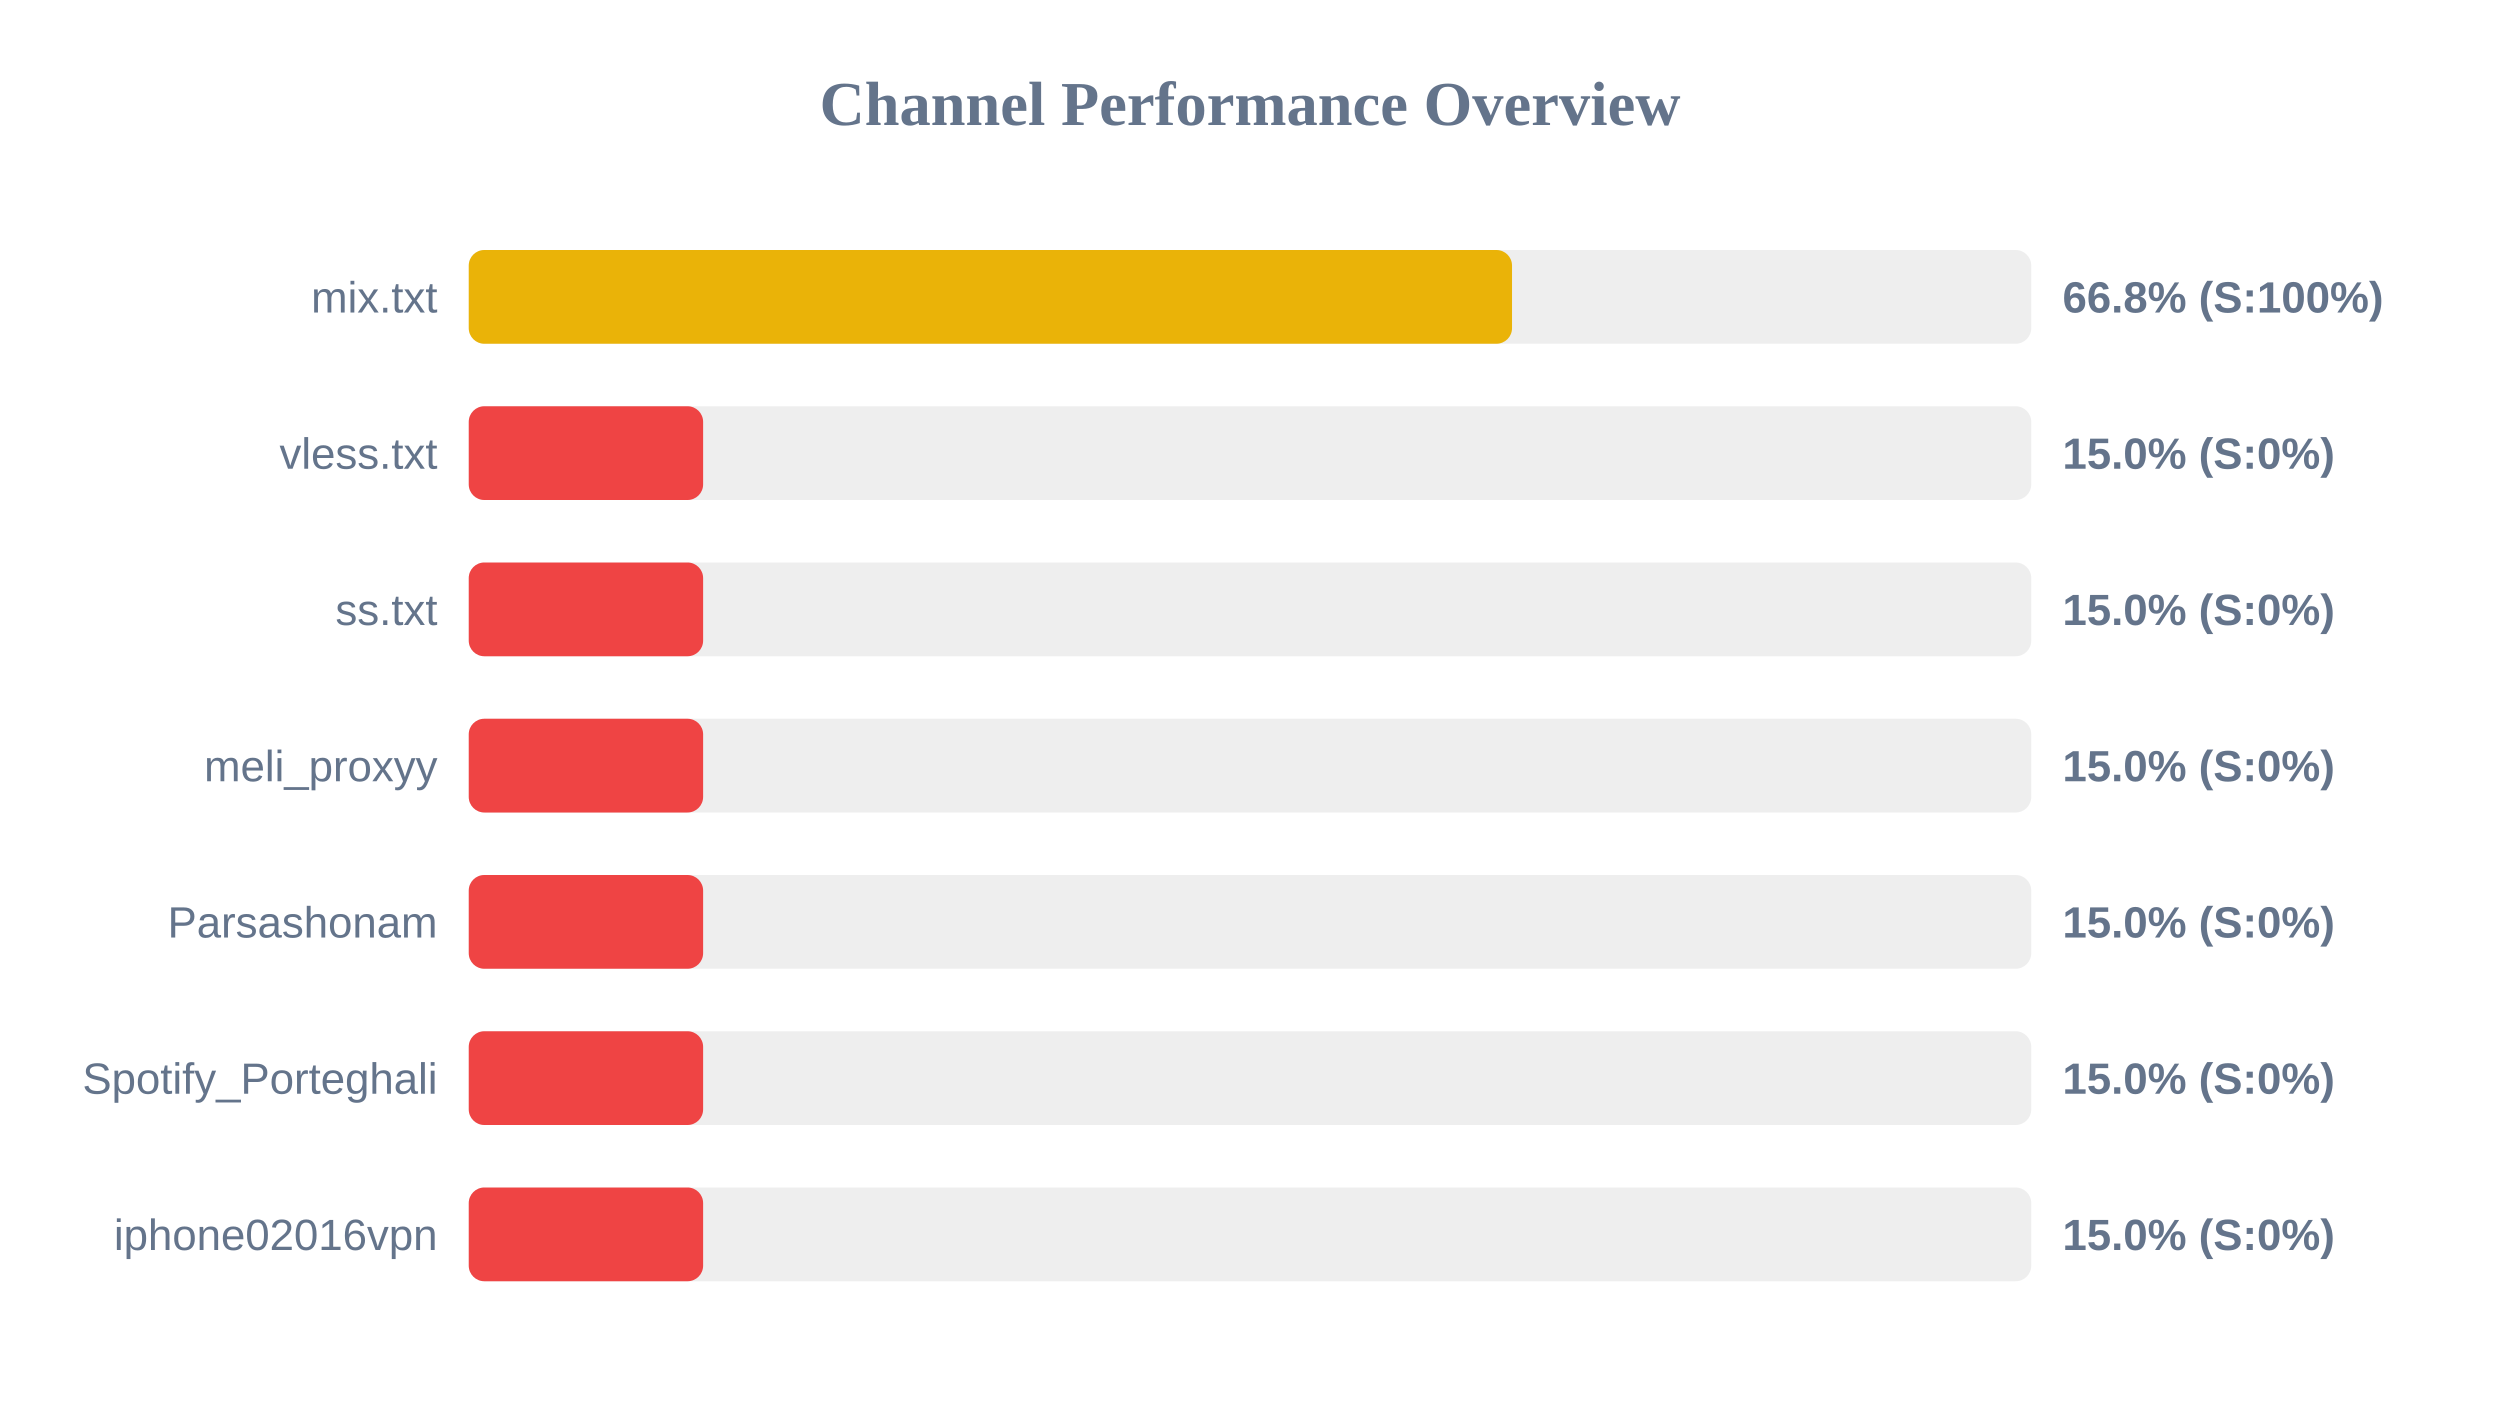
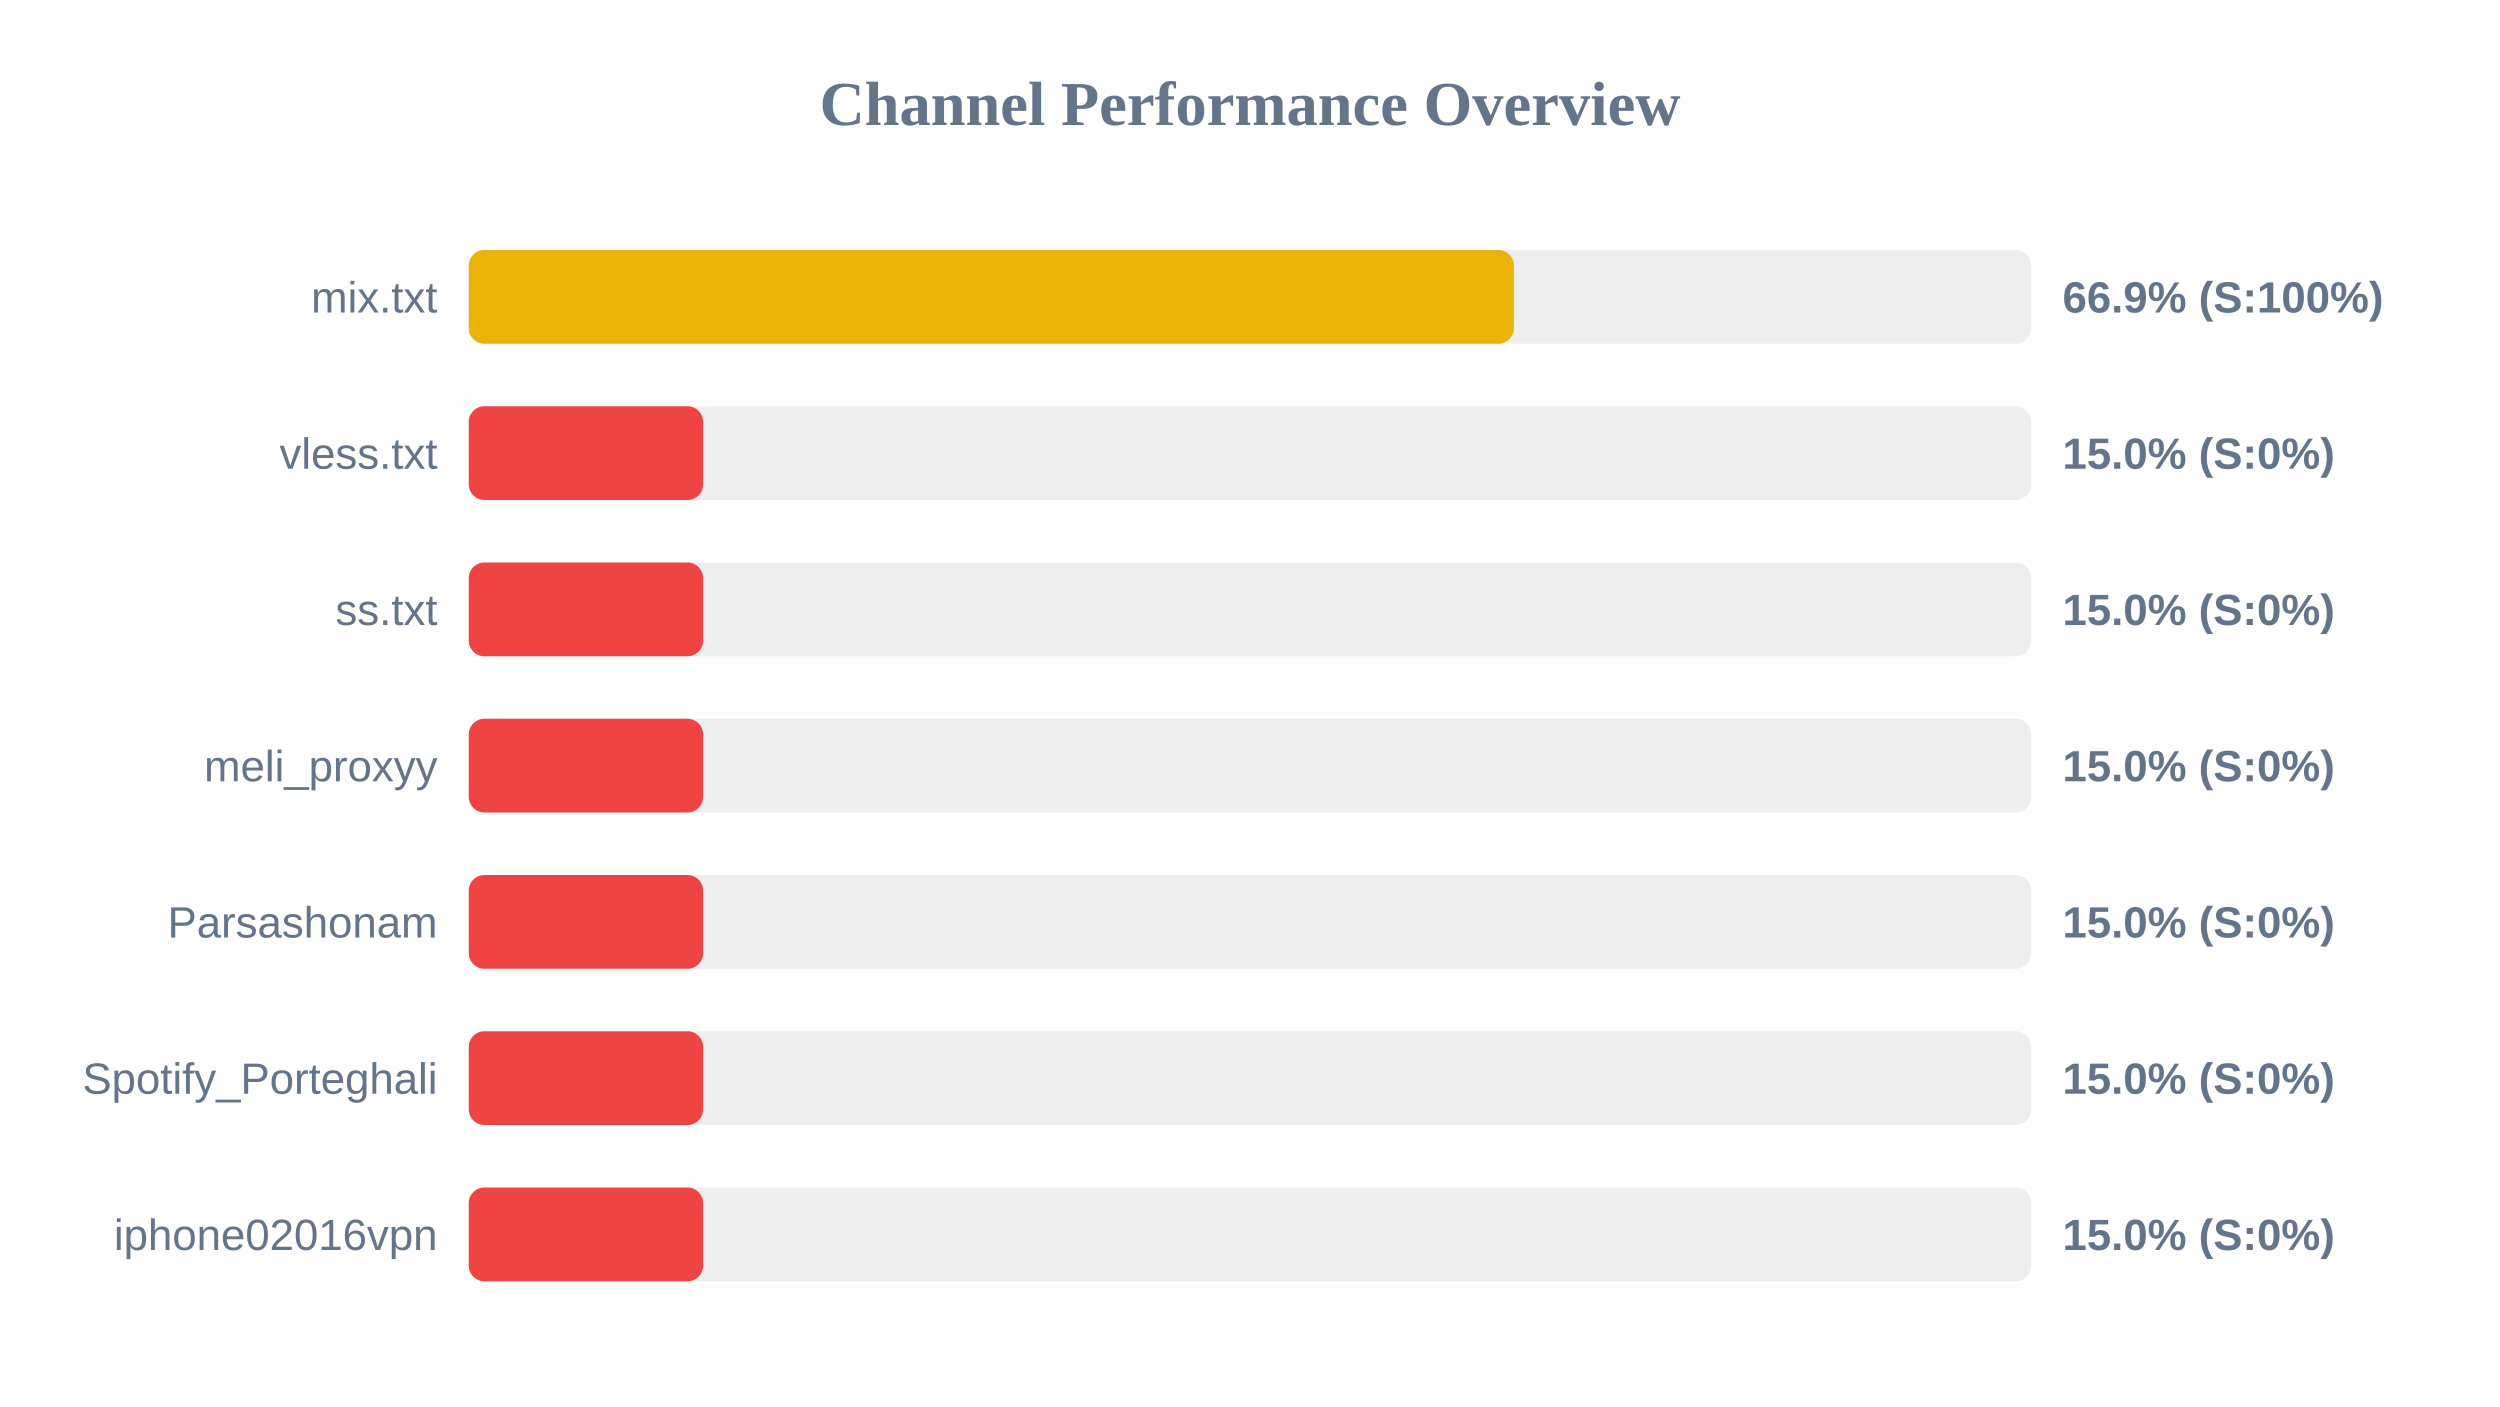
<svg xmlns="http://www.w3.org/2000/svg" width="800" height="450" version="1.1">
  <style>
        .row { font: 14px Arial; fill: #64748b; }
        .score { font: bold 14px Arial; fill: #64748b; }
    </style>
  <text x="400" y="40" text-anchor="middle" font-size="20px" font-weight="bold" fill="#64748b">Channel Performance Overview</text>
  <rect x="150" y="80" width="500" height="30" fill="#eee" rx="5" />
-   <rect x="150" y="80" width="333.85" height="30" fill="#eab308" rx="5" />
+   <rect x="150" y="80" width="334.45" height="30" fill="#eab308" rx="5" />
  <text x="140" y="100" text-anchor="end" class="row">mix.txt</text>
-   <text x="660" y="100" text-anchor="start" class="score">66.8% (S:100%)</text>
+   <text x="660" y="100" text-anchor="start" class="score">66.9% (S:100%)</text>
  <rect x="150" y="130" width="500" height="30" fill="#eee" rx="5" />
  <rect x="150" y="130" width="75.0" height="30" fill="#ef4444" rx="5" />
  <text x="140" y="150" text-anchor="end" class="row">vless.txt</text>
  <text x="660" y="150" text-anchor="start" class="score">15.0% (S:0%)</text>
  <rect x="150" y="180" width="500" height="30" fill="#eee" rx="5" />
  <rect x="150" y="180" width="75.0" height="30" fill="#ef4444" rx="5" />
  <text x="140" y="200" text-anchor="end" class="row">ss.txt</text>
  <text x="660" y="200" text-anchor="start" class="score">15.0% (S:0%)</text>
  <rect x="150" y="230" width="500" height="30" fill="#eee" rx="5" />
  <rect x="150" y="230" width="75.0" height="30" fill="#ef4444" rx="5" />
  <text x="140" y="250" text-anchor="end" class="row">meli_proxyy</text>
  <text x="660" y="250" text-anchor="start" class="score">15.0% (S:0%)</text>
  <rect x="150" y="280" width="500" height="30" fill="#eee" rx="5" />
  <rect x="150" y="280" width="75.0" height="30" fill="#ef4444" rx="5" />
  <text x="140" y="300" text-anchor="end" class="row">Parsashonam</text>
  <text x="660" y="300" text-anchor="start" class="score">15.0% (S:0%)</text>
  <rect x="150" y="330" width="500" height="30" fill="#eee" rx="5" />
  <rect x="150" y="330" width="75.0" height="30" fill="#ef4444" rx="5" />
  <text x="140" y="350" text-anchor="end" class="row">Spotify_Porteghali</text>
  <text x="660" y="350" text-anchor="start" class="score">15.0% (S:0%)</text>
  <rect x="150" y="380" width="500" height="30" fill="#eee" rx="5" />
  <rect x="150" y="380" width="75.0" height="30" fill="#ef4444" rx="5" />
  <text x="140" y="400" text-anchor="end" class="row">iphone02016vpn</text>
  <text x="660" y="400" text-anchor="start" class="score">15.0% (S:0%)</text>
</svg>
